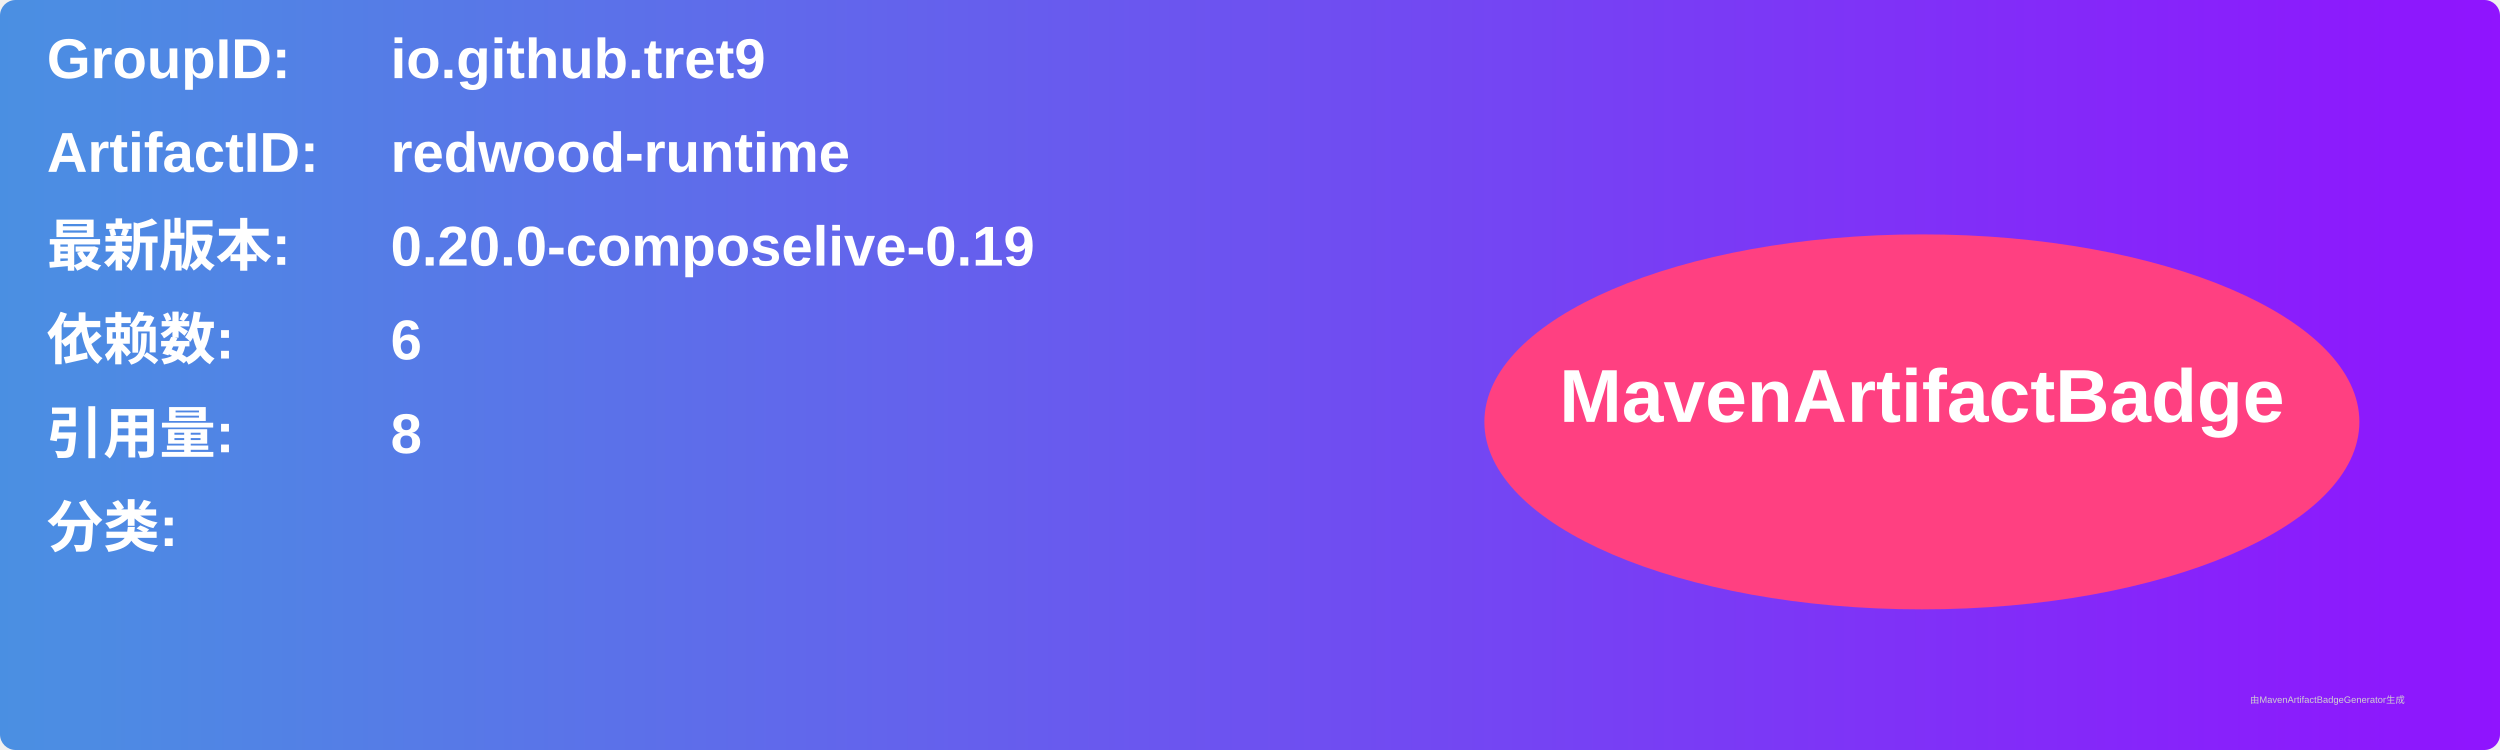
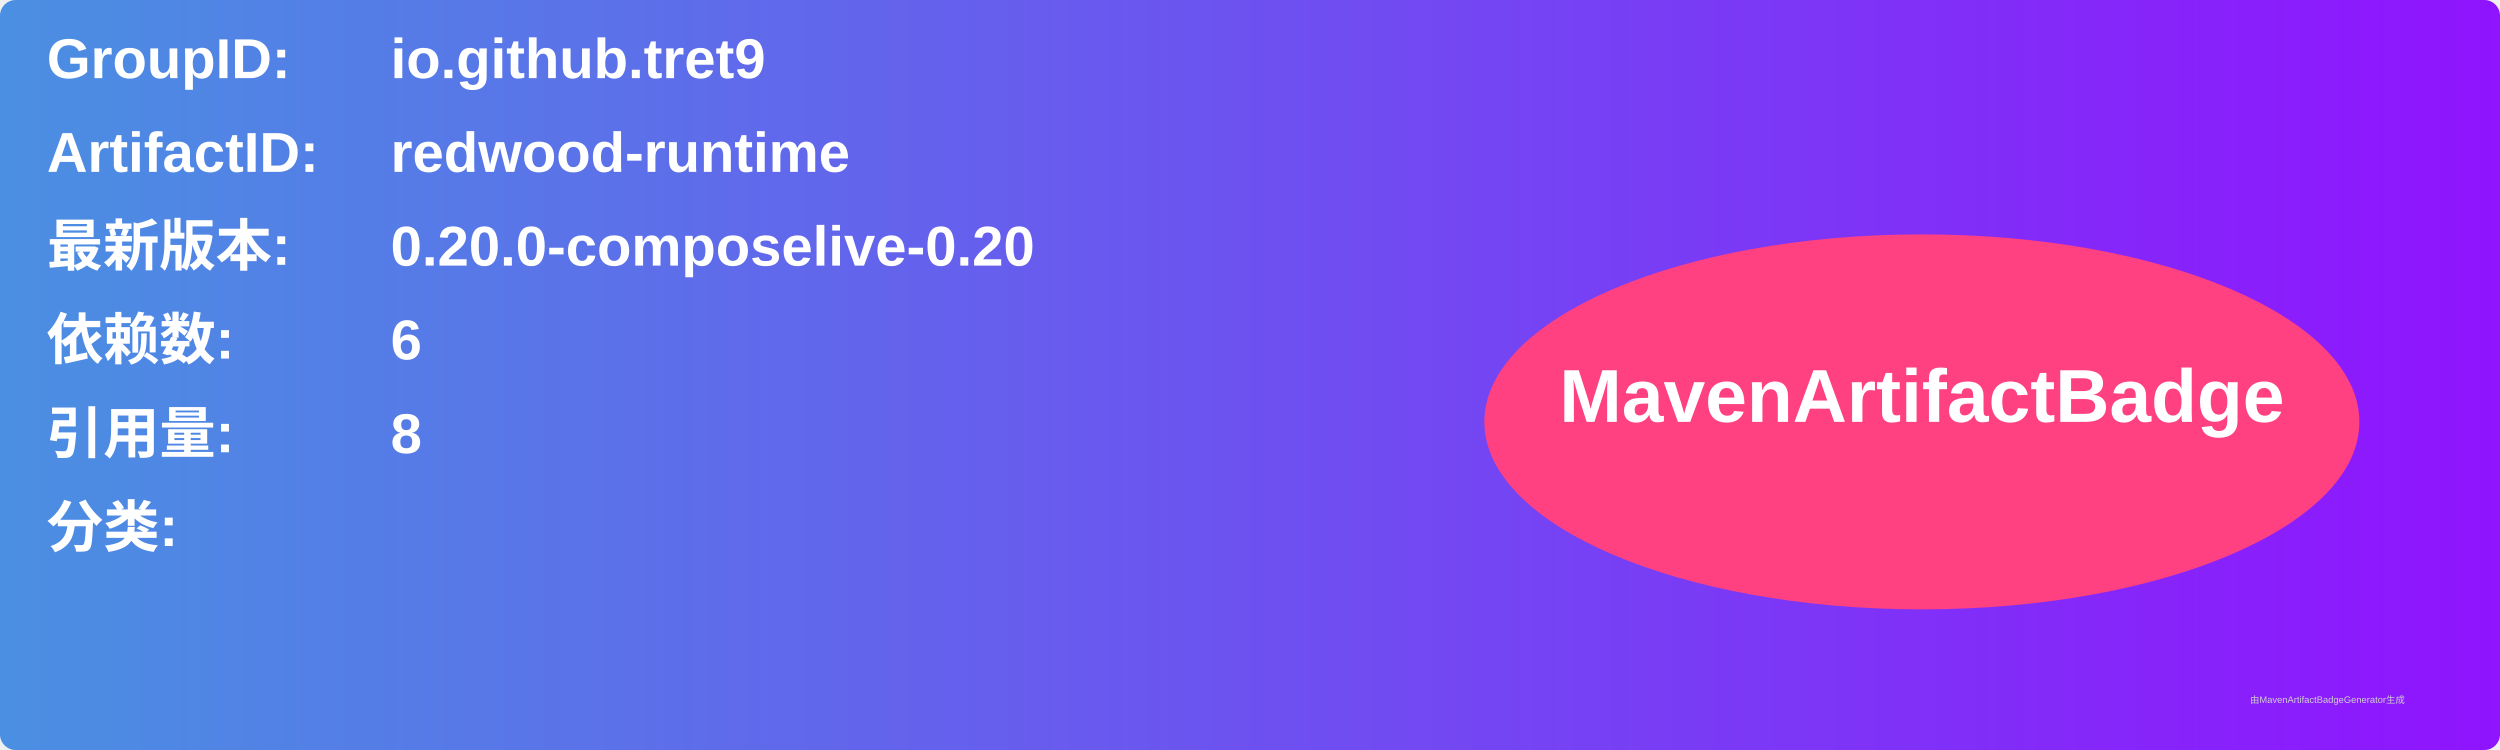
<svg xmlns="http://www.w3.org/2000/svg" width="800" height="240" viewBox="0 0 800 240">
  <linearGradient id="grad" x1="0%" y1="0%" x2="100%" y2="0%">
    <stop offset="0%" stop-color="#4a90e2" />
    <stop offset="100%" stop-color="#9013fe" />
  </linearGradient>
  <rect width="100%" height="100%" rx="5" ry="5" fill="url(#grad)" />
  <g transform="translate(15, 15)">
    <text x="0" y="10" font-family="Arial" font-size="18" fill="white" font-weight="bold" width="260">GroupID:</text>
    <text x="110" y="10" font-family="Arial" font-size="18" fill="white" font-weight="bold" width="460">io.github.tret9</text>
    <text x="0" y="40" font-family="Arial" font-size="18" fill="white" font-weight="bold" width="260">ArtifactID:</text>
    <text x="110" y="40" font-family="Arial" font-size="18" fill="white" font-weight="bold" width="460">redwood-runtime</text>
    <text x="0" y="70" font-family="Arial" font-size="18" fill="white" font-weight="bold">最新版本:</text>
    <text x="110" y="70" font-family="Arial" font-size="18" fill="white" font-weight="bold">
-       <tspan font-weight="bold">0.20.0-composelive-0.19</tspan>
+       <tspan font-weight="bold">0.20.0-composelive-0.20</tspan>
    </text>
    <text x="0" y="100" font-family="Arial" font-size="18" fill="white" font-weight="bold">依赖数: </text>
    <text x="110" y="100" font-family="Arial" font-size="18" fill="white">
      <tspan font-weight="bold">6</tspan>
    </text>
    <text x="0" y="130" font-family="Arial" font-size="18" fill="white" font-weight="bold">引用量: </text>
    <text x="110" y="130" font-family="Arial" font-size="18" fill="white">
      <tspan font-weight="bold">8</tspan>
    </text>
    <text x="0" y="160" font-family="Arial" font-size="18" fill="white" font-weight="bold">分类:</text>
    <text x="10" y="190" font-family="Arial" font-size="10" fill="white">
      <tspan font-weight="bold" />
    </text>
    <ellipse cx="600" cy="120" rx="140" ry="60" fill="#ff4081" />
    <text x="600" y="120" text-anchor="middle" font-family="Arial" font-size="24" fill="white" font-weight="bold">MavenArtifactBadge</text>
  </g>
  <text x="720" y="225" font-family="Arial" font-size="3" fill="#d0d0d0">由MavenArtifactBadgeGenerator生成</text>
</svg>
